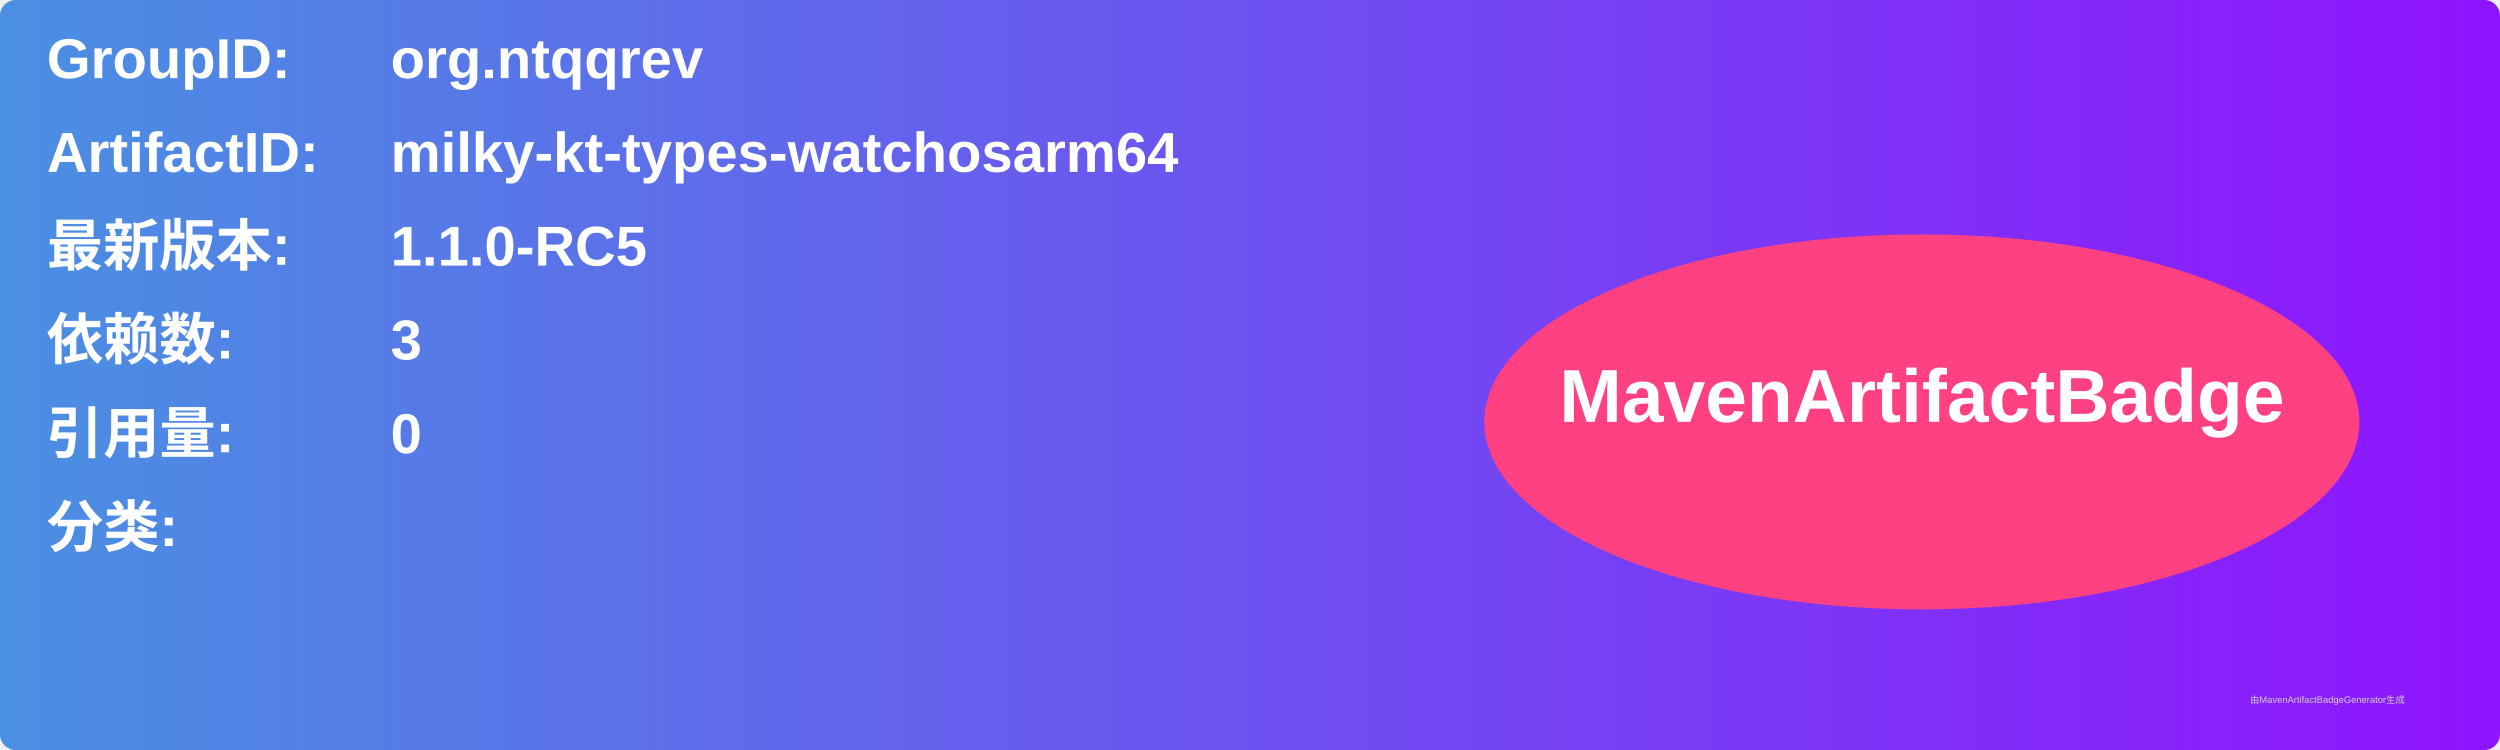
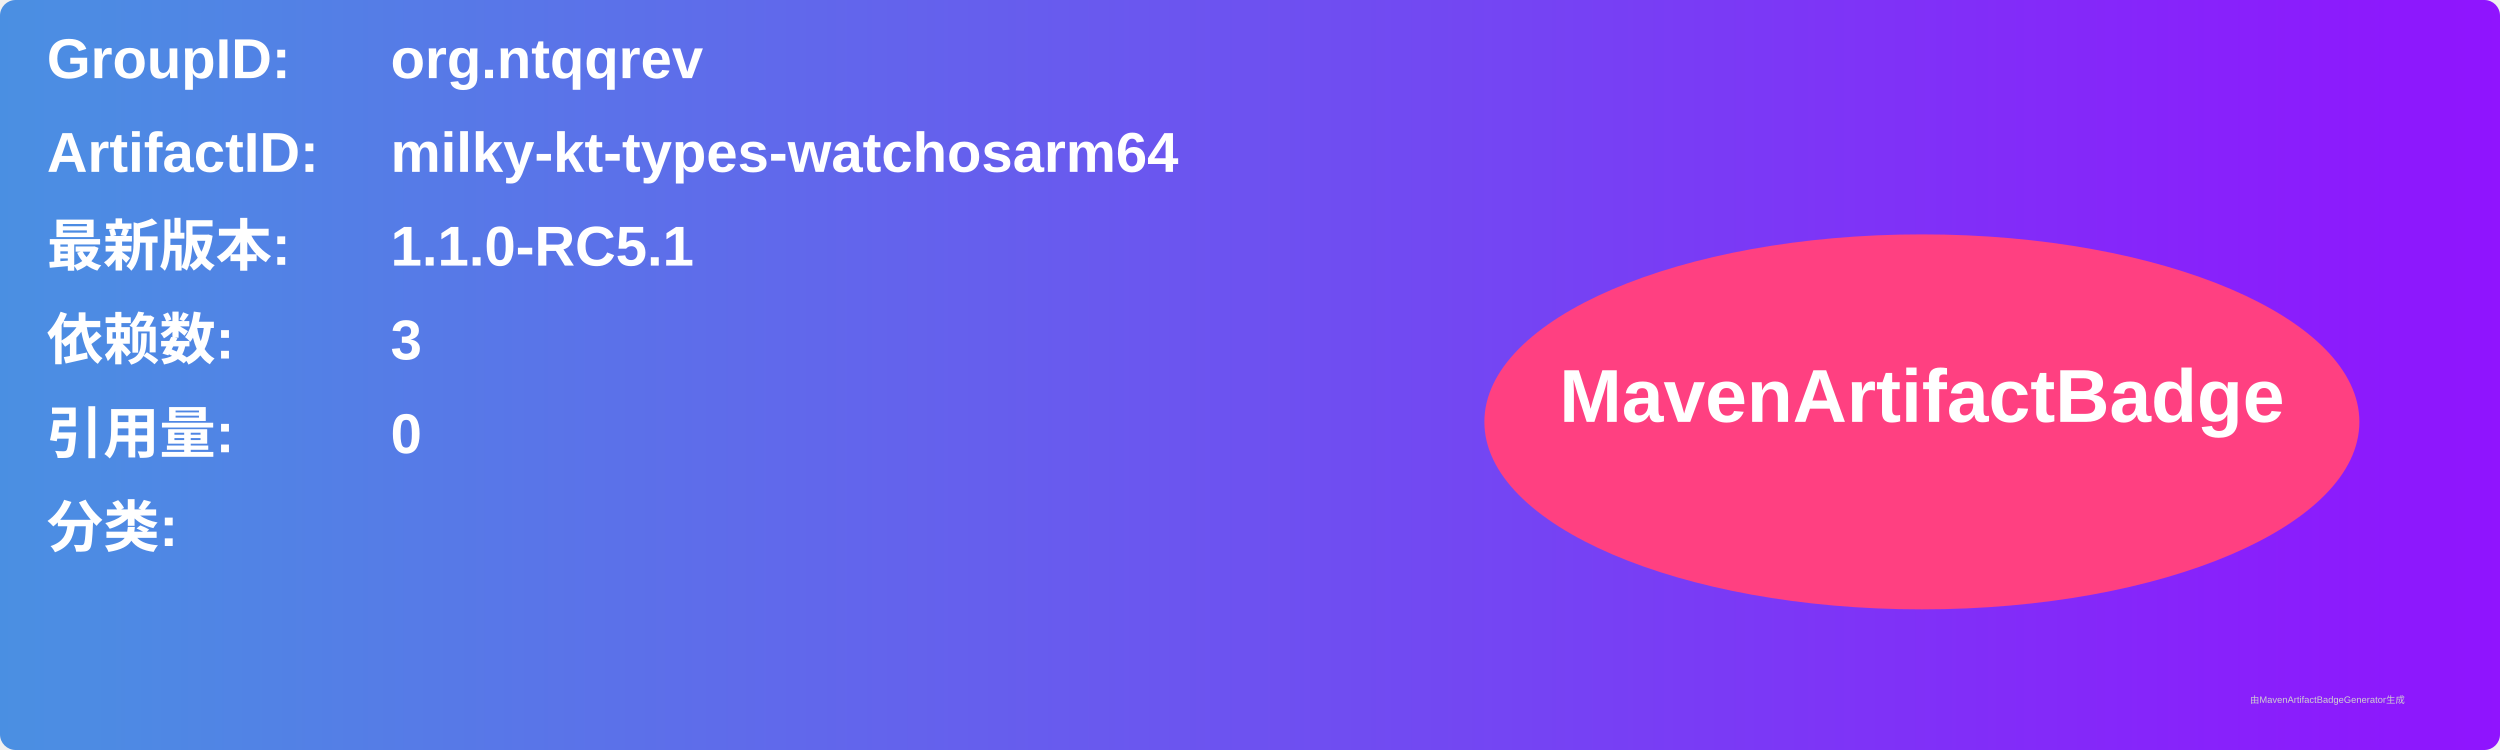
<svg xmlns="http://www.w3.org/2000/svg" width="800" height="240" viewBox="0 0 800 240">
  <linearGradient id="grad" x1="0%" y1="0%" x2="100%" y2="0%">
    <stop offset="0%" stop-color="#4a90e2" />
    <stop offset="100%" stop-color="#9013fe" />
  </linearGradient>
  <rect width="100%" height="100%" rx="5" ry="5" fill="url(#grad)" />
  <g transform="translate(15, 15)">
    <text x="0" y="10" font-family="Arial" font-size="18" fill="white" font-weight="bold" width="260">GroupID:</text>
    <text x="110" y="10" font-family="Arial" font-size="18" fill="white" font-weight="bold" width="460">org.ntqqrev</text>
    <text x="0" y="40" font-family="Arial" font-size="18" fill="white" font-weight="bold" width="260">ArtifactID:</text>
    <text x="110" y="40" font-family="Arial" font-size="18" fill="white" font-weight="bold" width="460">milky-kt-types-watchosarm64</text>
    <text x="0" y="70" font-family="Arial" font-size="18" fill="white" font-weight="bold">最新版本:</text>
    <text x="110" y="70" font-family="Arial" font-size="18" fill="white" font-weight="bold">
-       <tspan font-weight="bold">1.1.0-RC5</tspan>
+       <tspan font-weight="bold">1.1.0-RC5.1</tspan>
    </text>
    <text x="0" y="100" font-family="Arial" font-size="18" fill="white" font-weight="bold">依赖数: </text>
    <text x="110" y="100" font-family="Arial" font-size="18" fill="white">
      <tspan font-weight="bold">3</tspan>
    </text>
    <text x="0" y="130" font-family="Arial" font-size="18" fill="white" font-weight="bold">引用量: </text>
    <text x="110" y="130" font-family="Arial" font-size="18" fill="white">
      <tspan font-weight="bold">0</tspan>
    </text>
    <text x="0" y="160" font-family="Arial" font-size="18" fill="white" font-weight="bold">分类:</text>
    <text x="10" y="190" font-family="Arial" font-size="10" fill="white">
      <tspan font-weight="bold" />
    </text>
    <ellipse cx="600" cy="120" rx="140" ry="60" fill="#ff4081" />
    <text x="600" y="120" text-anchor="middle" font-family="Arial" font-size="24" fill="white" font-weight="bold">MavenArtifactBadge</text>
  </g>
  <text x="720" y="225" font-family="Arial" font-size="3" fill="#d0d0d0">由MavenArtifactBadgeGenerator生成</text>
</svg>
